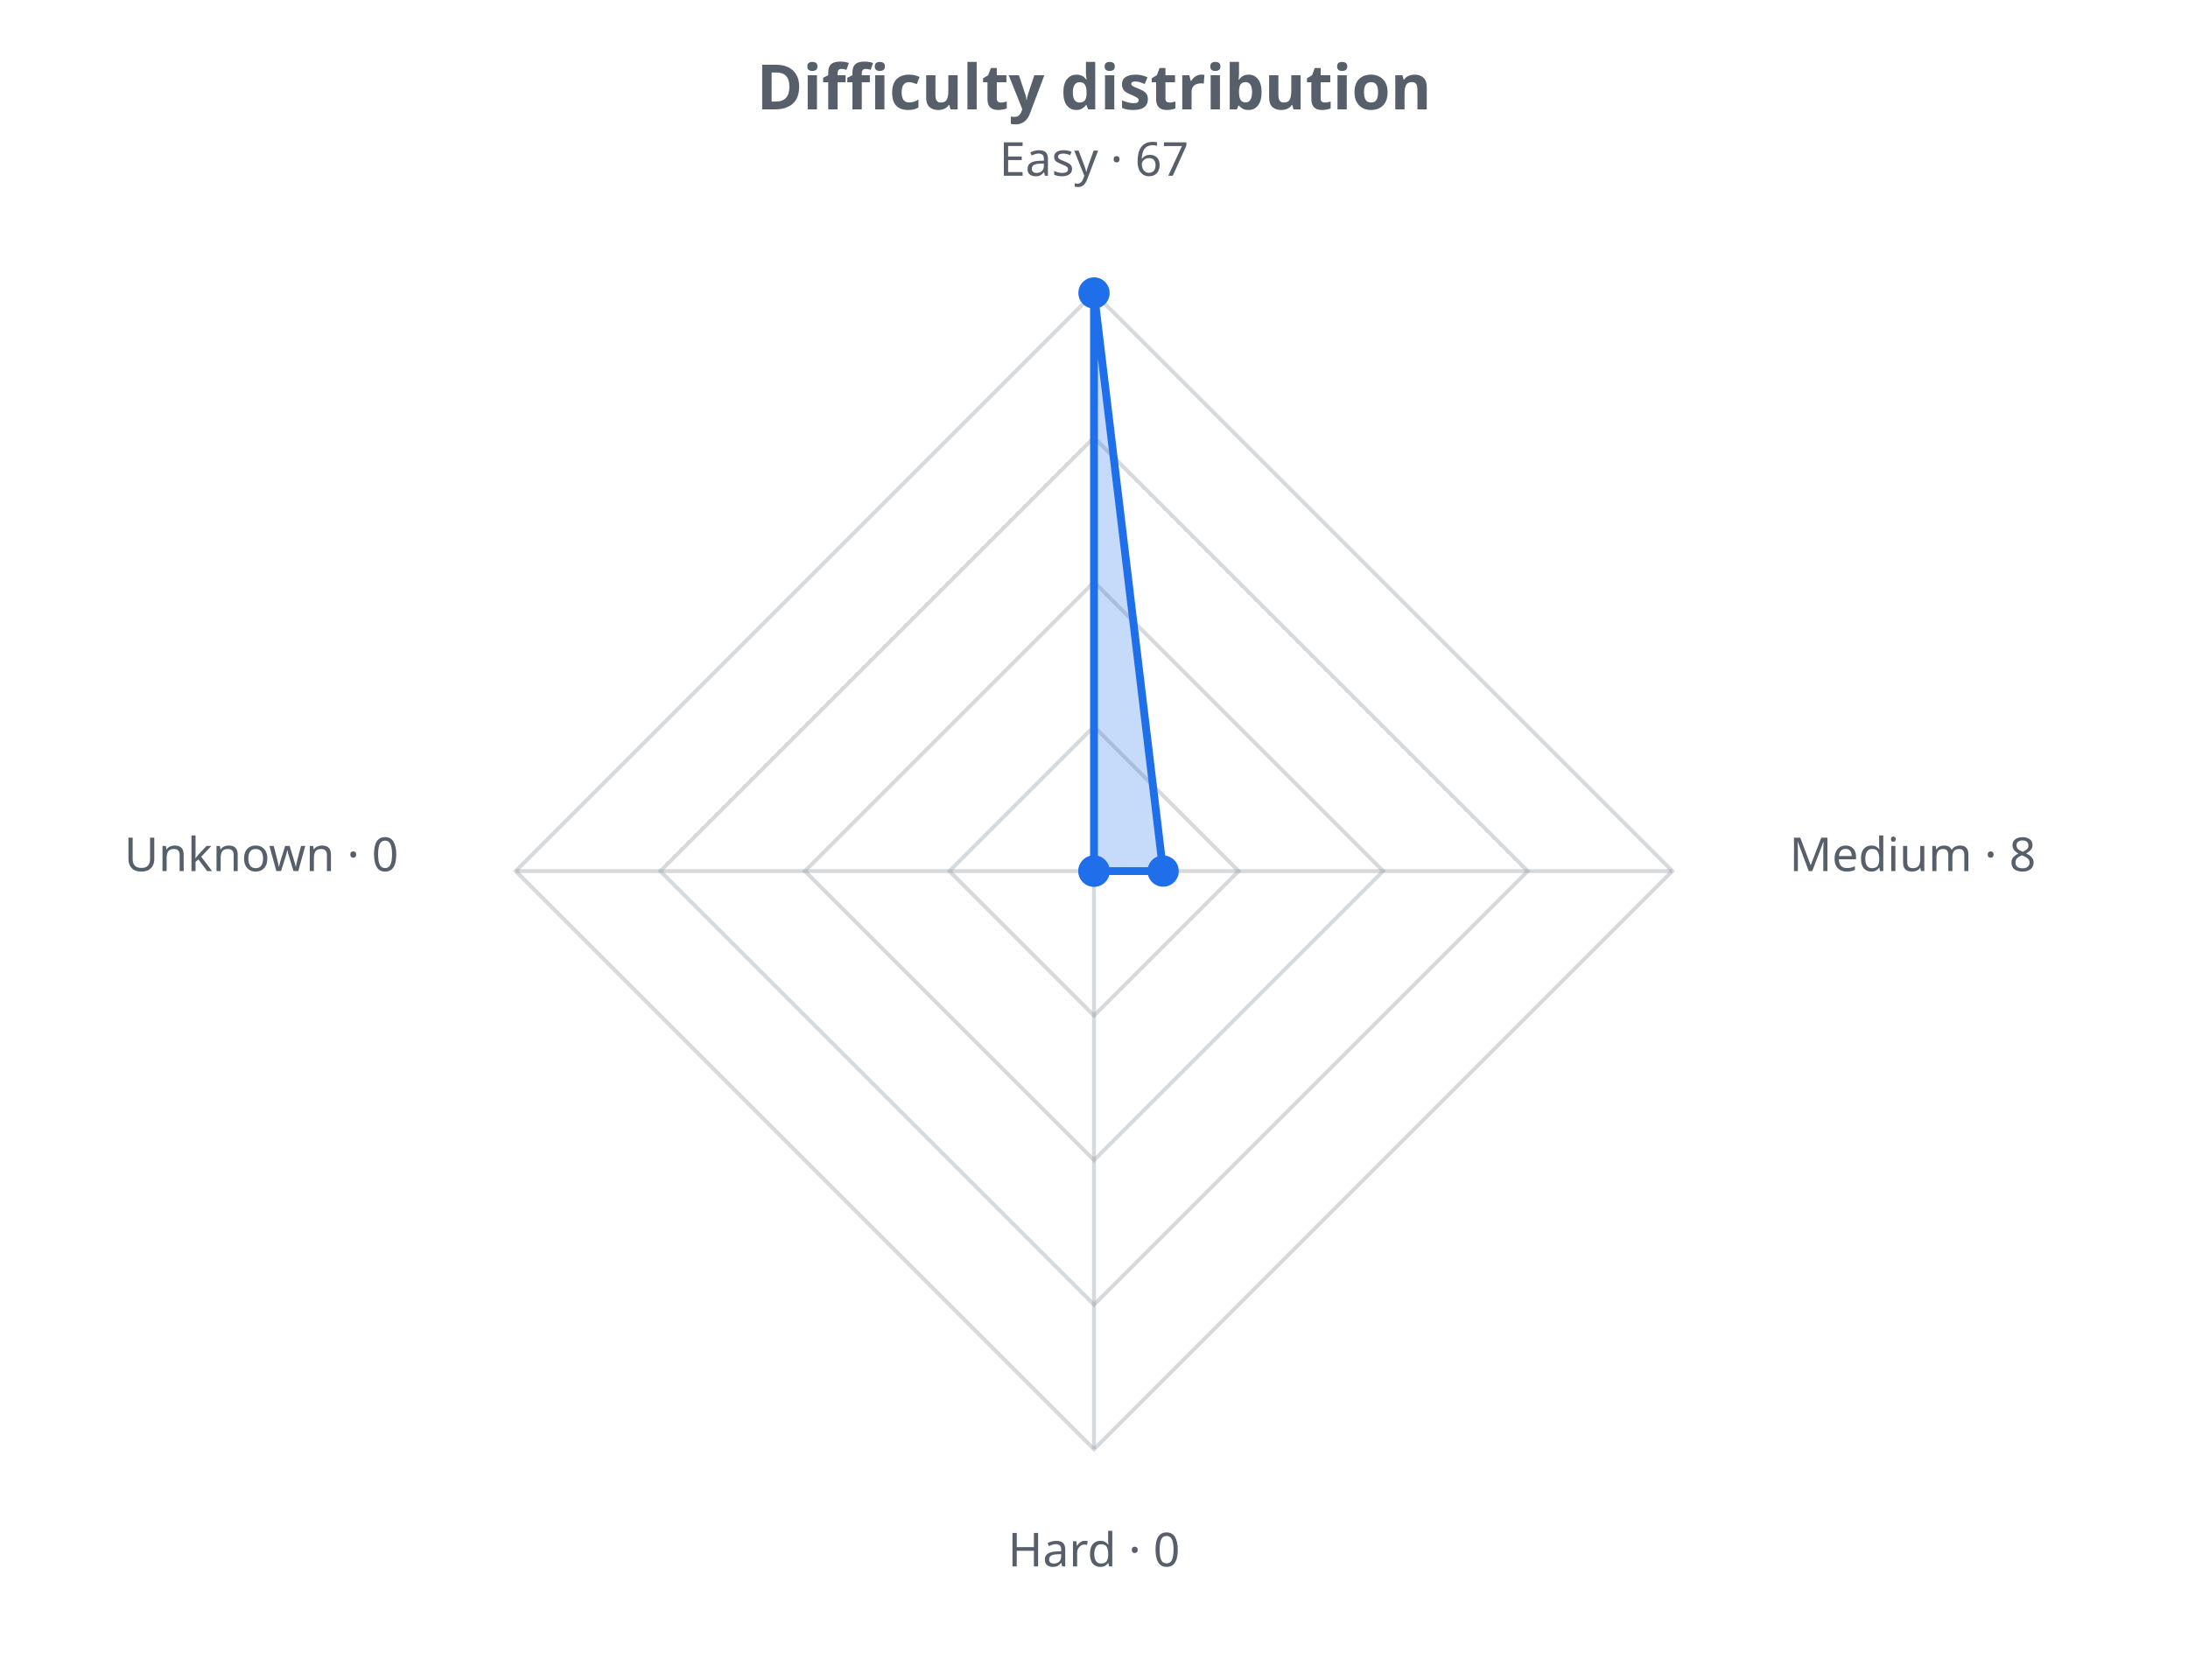
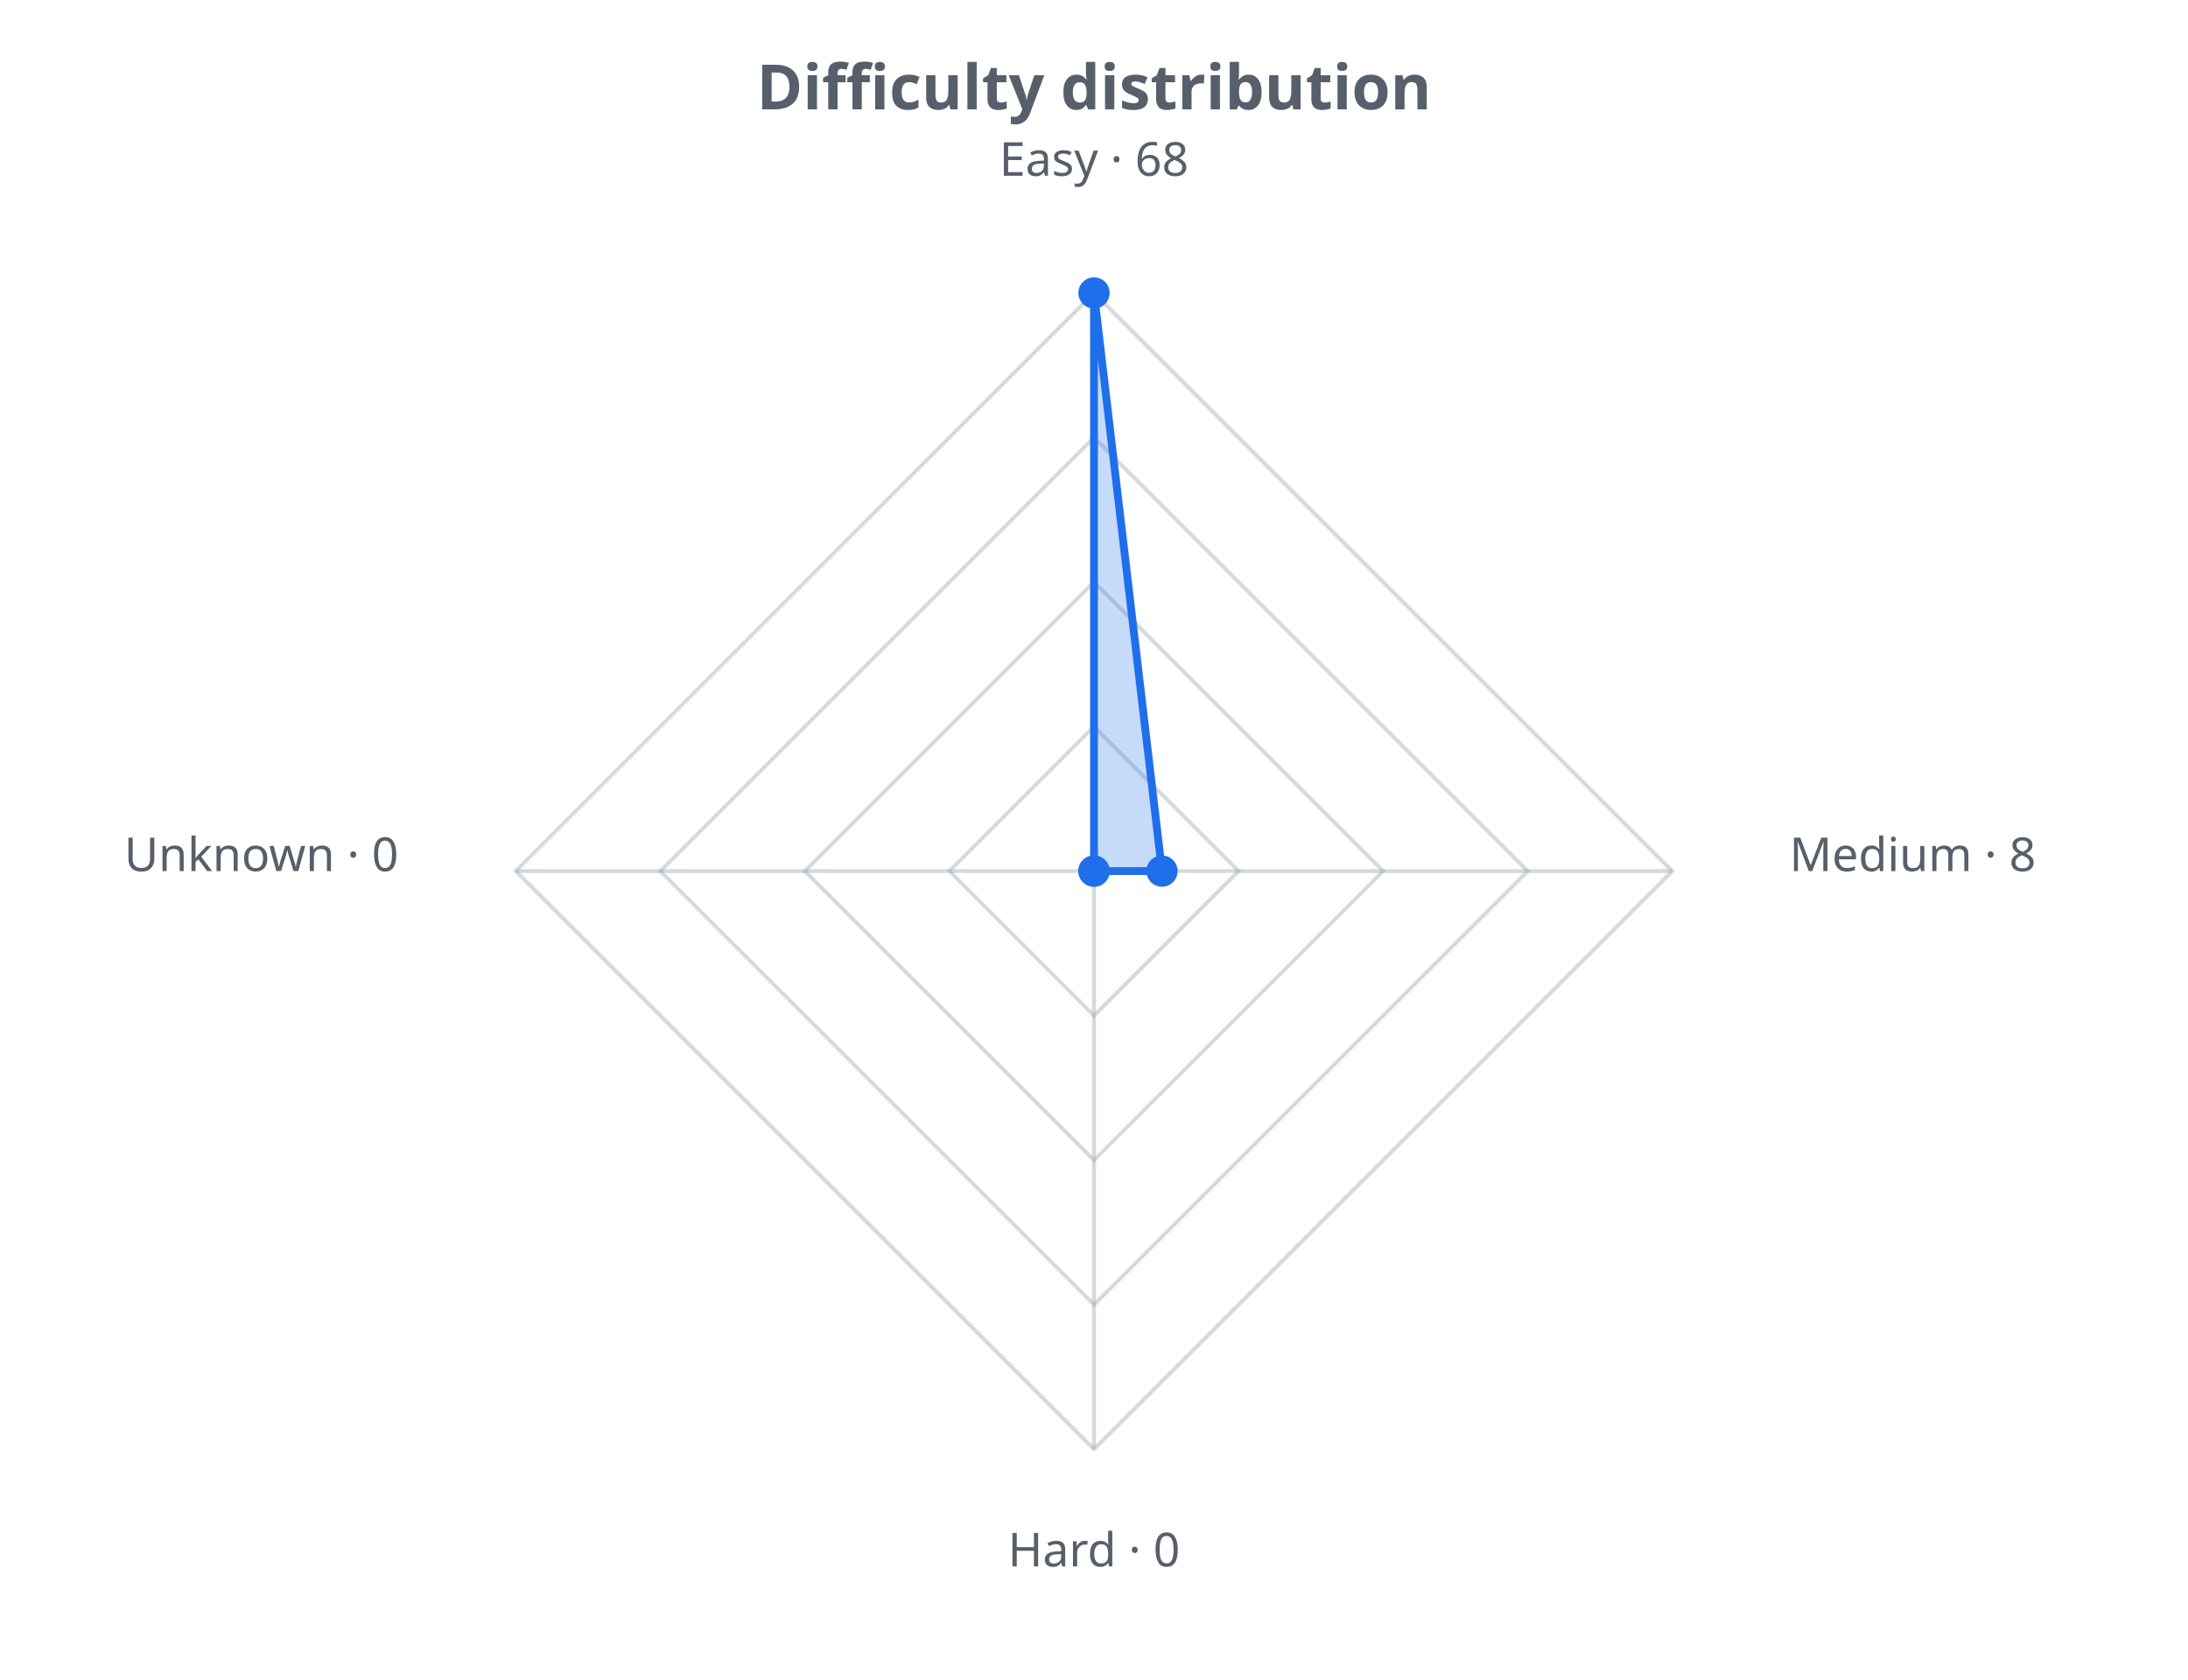
<svg xmlns="http://www.w3.org/2000/svg" width="560" height="430" viewBox="0 0 560 430" role="img">
  <defs>
    <style>.t{fill:#57606a;font-family:sans-serif}.g{stroke:#8b949e;stroke-opacity:.35;fill:none}@media (prefers-color-scheme: dark){.t{fill:#c9d1d9}.g{stroke:#8b949e}</style>
  </defs>
  <text class="t" x="280.0" y="28" text-anchor="middle" font-size="16" font-weight="bold">Difficulty distribution</text>
  <polygon class="g" stroke-width="1" points="280.0,186.0 317.0,223.0 280.0,260.0 243.0,223.0" />
  <polygon class="g" stroke-width="1" points="280.0,149.0 354.0,223.0 280.0,297.0 206.0,223.0" />
  <polygon class="g" stroke-width="1" points="280.0,112.0 391.0,223.0 280.0,334.0 169.0,223.0" />
  <polygon class="g" stroke-width="1" points="280.0,75.0 428.0,223.0 280.0,371.0 132.0,223.0" />
  <line class="g" x1="280.0" y1="223.0" x2="280.0" y2="75.0" />
  <line class="g" x1="280.0" y1="223.0" x2="428.0" y2="223.0" />
  <line class="g" x1="280.0" y1="223.0" x2="280.0" y2="371.0" />
  <line class="g" x1="280.0" y1="223.0" x2="132.0" y2="223.0" />
-   <polygon points="280.0,75.0 297.7,223.0 280.0,223.0 280.0,223.0" fill="#1f6feb" fill-opacity="0.25" stroke="#1f6feb" stroke-width="2" />
+   <polygon points="280.0,75.0 297.4,223.0 280.0,223.0 280.0,223.0" fill="#1f6feb" fill-opacity="0.25" stroke="#1f6feb" stroke-width="2" />
  <circle cx="280.0" cy="75.0" r="4" fill="#1f6feb" />
-   <circle cx="297.7" cy="223.0" r="4" fill="#1f6feb" />
+   <circle cx="297.4" cy="223.0" r="4" fill="#1f6feb" />
  <circle cx="280.0" cy="223.0" r="4" fill="#1f6feb" />
  <circle cx="280.0" cy="223.0" r="4" fill="#1f6feb" />
-   <text class="t" x="280.0" y="45.0" text-anchor="middle" font-size="12">Easy · 67</text>
+   <text class="t" x="280.0" y="45.0" text-anchor="middle" font-size="12">Easy · 68</text>
  <text class="t" x="458.0" y="223.0" text-anchor="start" font-size="12">Medium · 8</text>
  <text class="t" x="280.0" y="401.0" text-anchor="middle" font-size="12">Hard · 0</text>
  <text class="t" x="102.0" y="223.0" text-anchor="end" font-size="12">Unknown · 0</text>
</svg>
